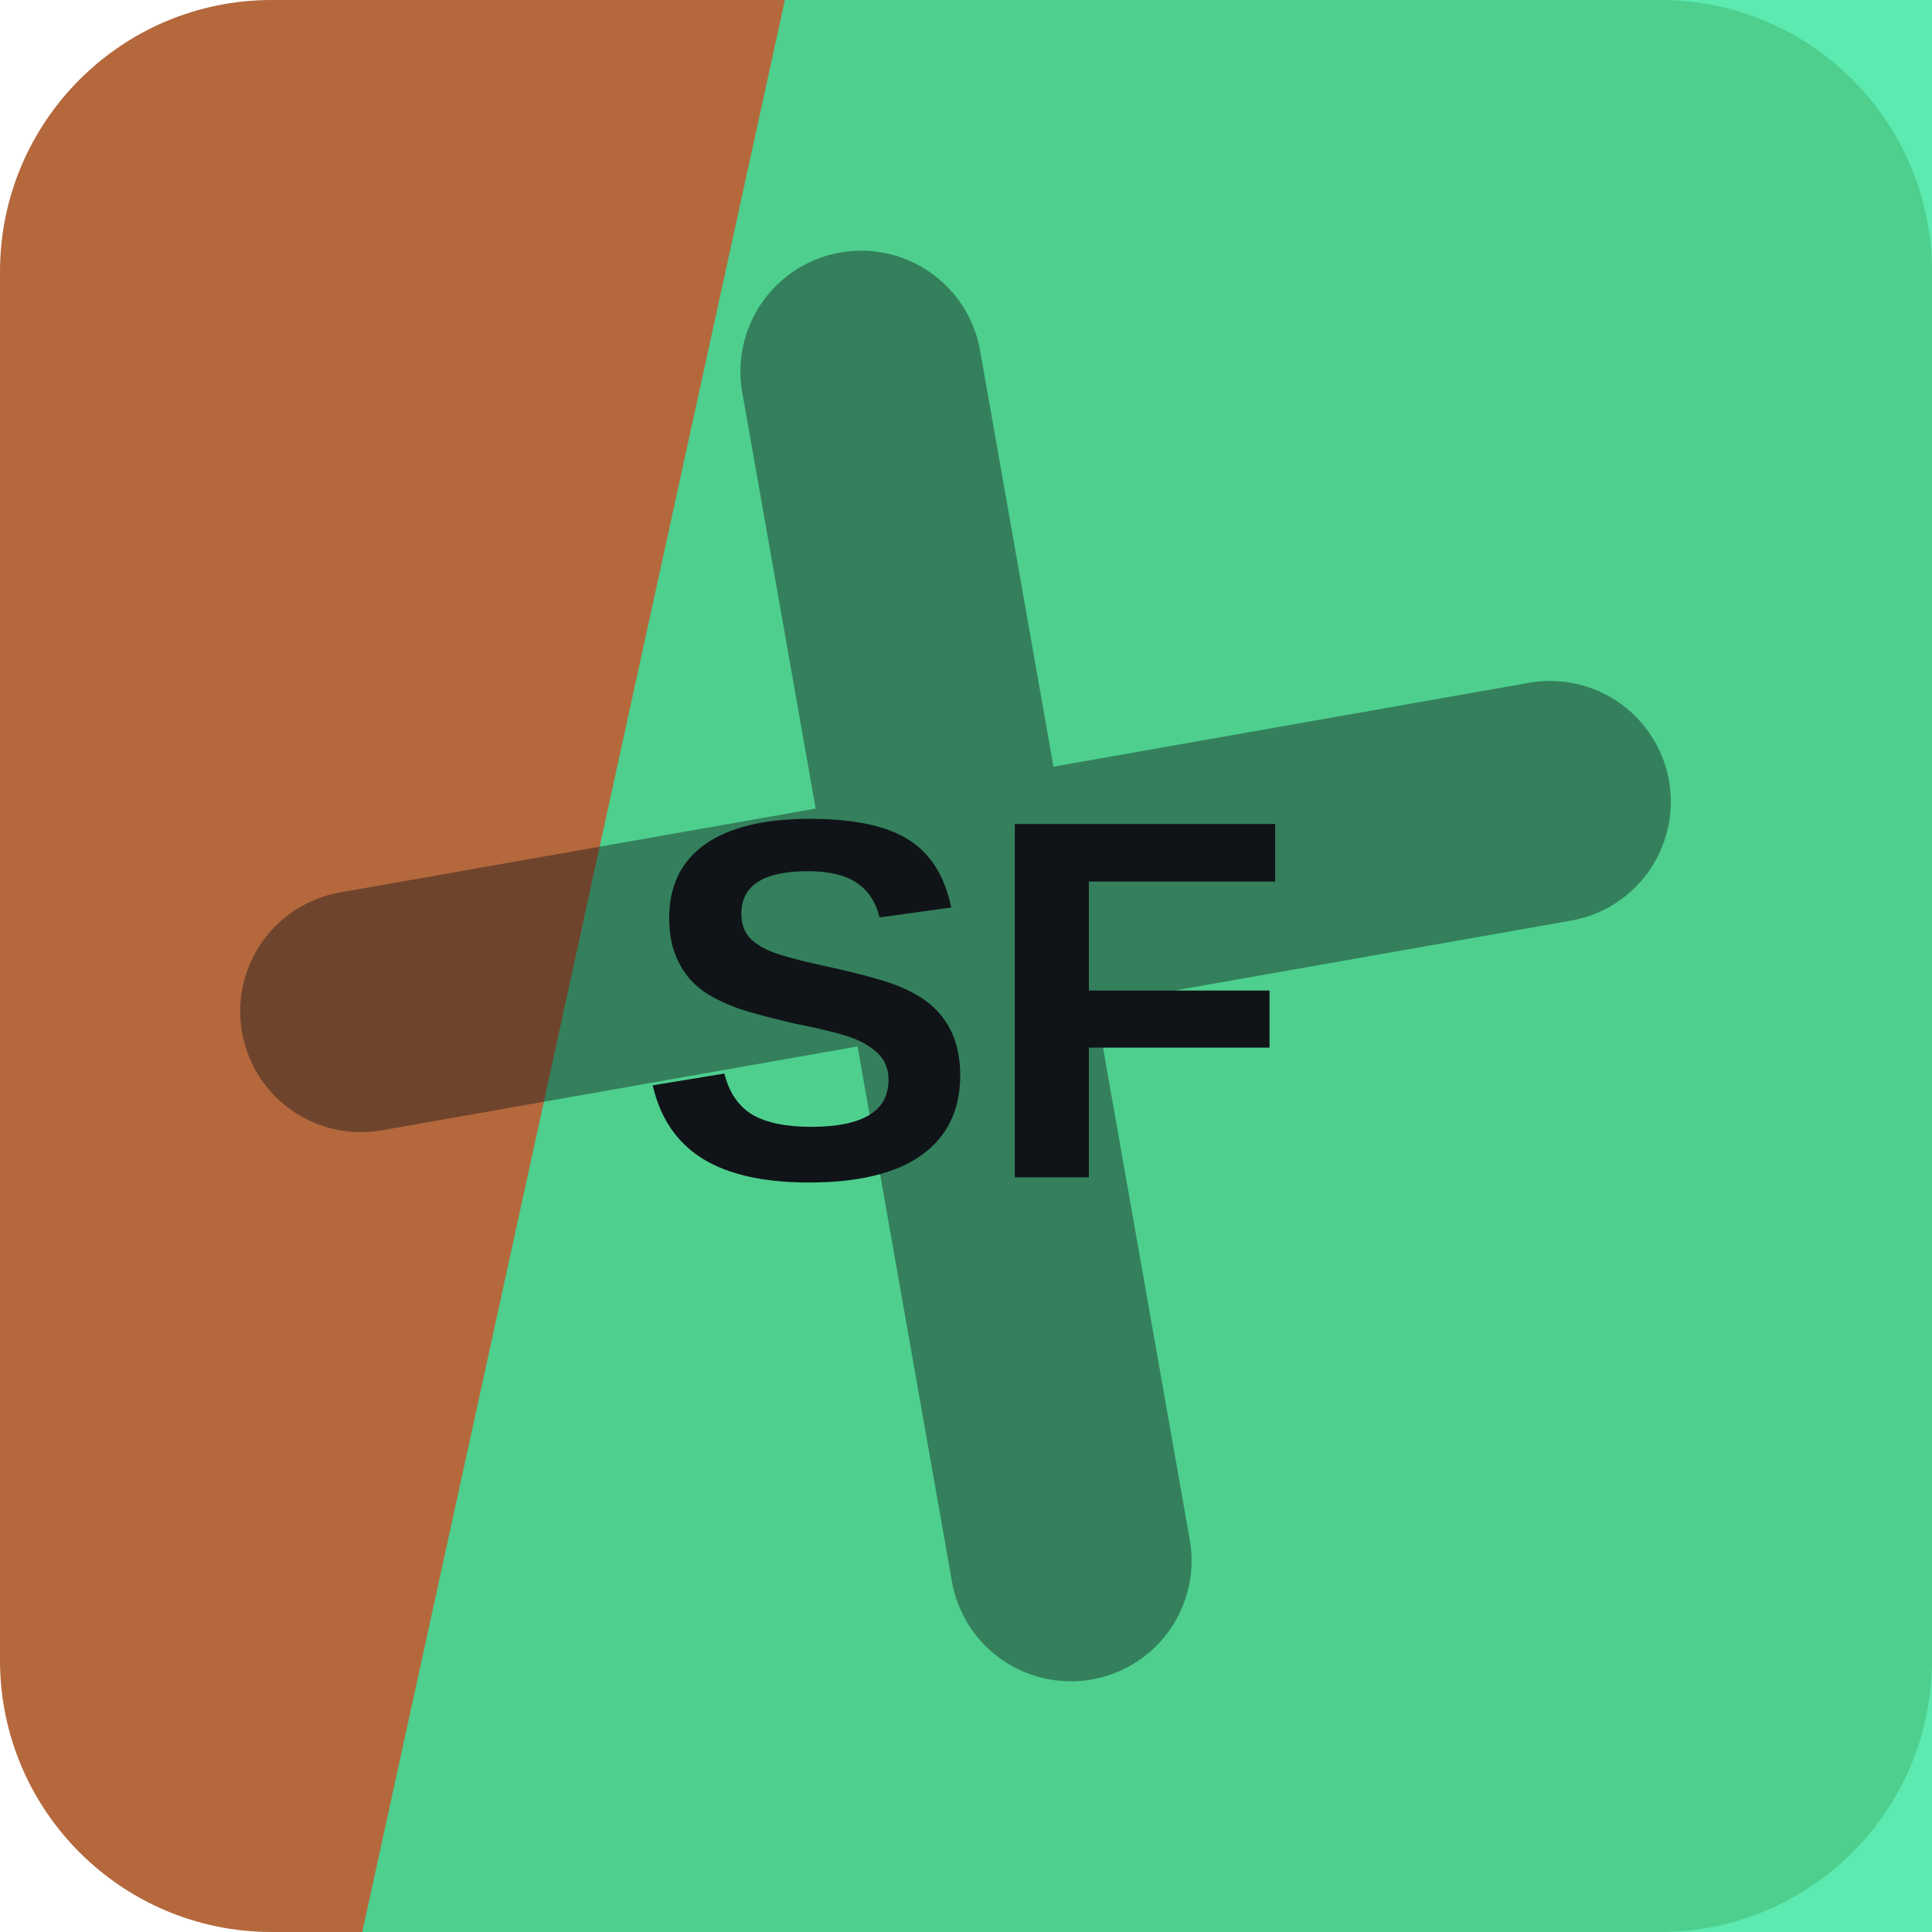
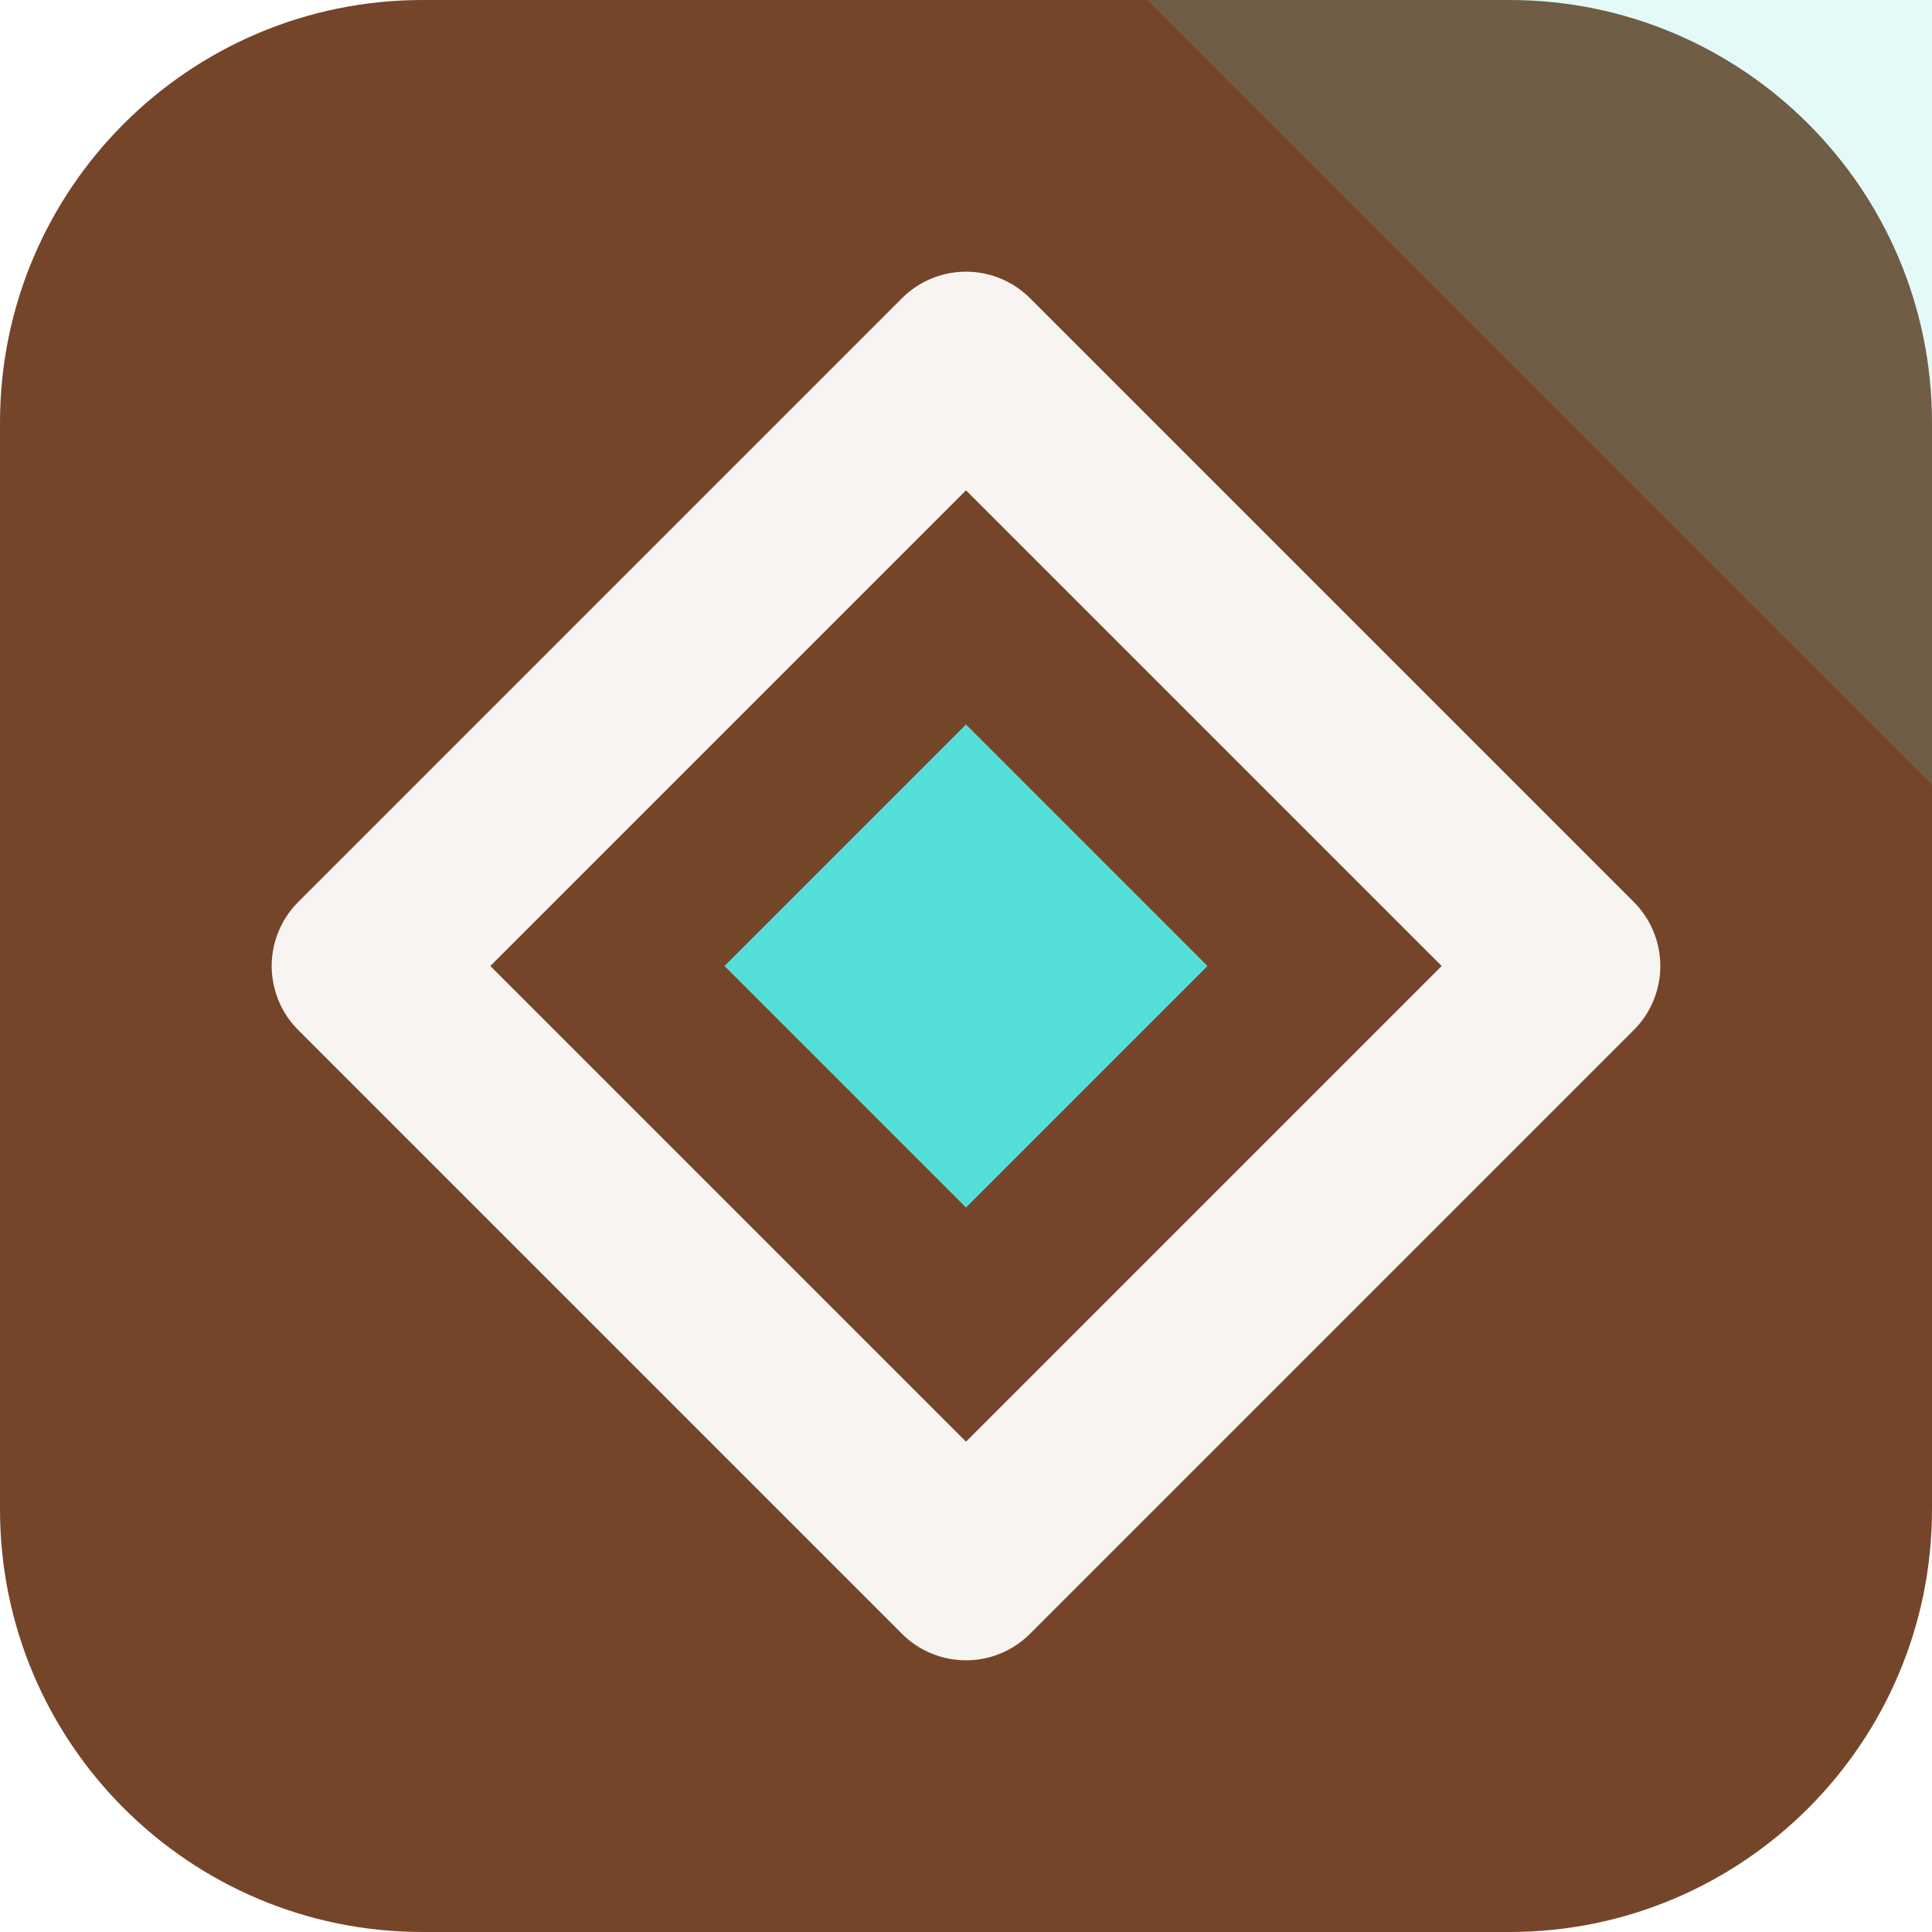
<svg xmlns="http://www.w3.org/2000/svg" width="64" height="64" viewBox="0 0 64 64" role="img">
-   <rect width="64" height="64" rx="9" fill="hsl(22 50% 47%)" />
-   <path d="M26 0h38v64H12Z" fill="hsl(156 77% 56%)" opacity="0.82" />
-   <g transform="rotate(170 32 32)" opacity="0.42">
-     <path d="M12 34h40M32 12v40" stroke="#101418" stroke-width="8" stroke-linecap="round" />
+   <rect width="64" height="64" rx="14" fill="hsl(22 48% 31%)" />
+   <path d="M64 0v26L38 0Z" fill="hsl(178 68% 60%)" opacity="0.16" />
+   <g transform="rotate(180 32 32)">
+     <path d="M32 12 52 32 32 52 12 32Z" fill="none" stroke="hsl(22 24% 96%)" stroke-width="6" stroke-linejoin="round" />
+     <path d="M32 24 40 32 32 40 24 32Z" fill="hsl(178 68% 60%)" />
  </g>
-   <text x="32" y="39" text-anchor="middle" fill="#101418" font-family="Arial,Helvetica,sans-serif" font-size="17" font-weight="700" letter-spacing="0">SF</text>
</svg>
